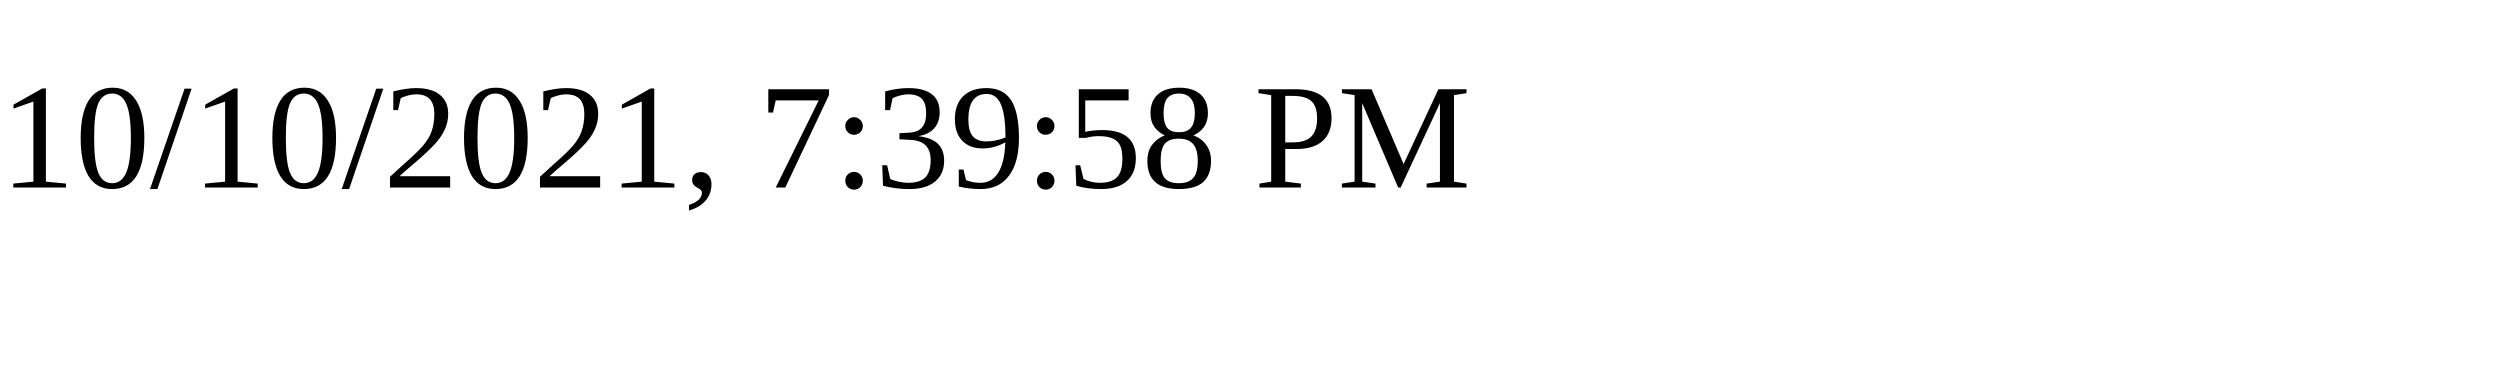
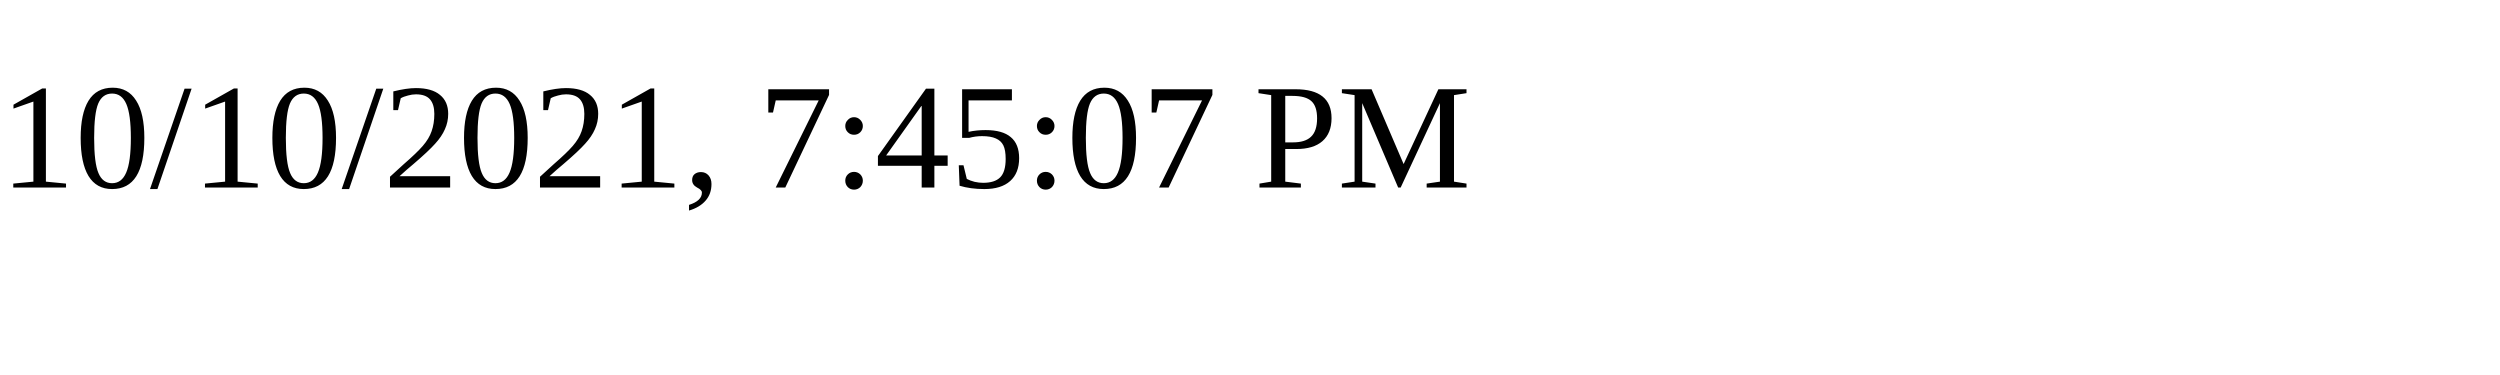
<svg xmlns="http://www.w3.org/2000/svg" height="30" width="200">
-   <text x="0" y="15">10/10/2021, 7:39:58 PM</text>
+   <text x="0" y="15">10/10/2021, 7:45:07 PM</text>
</svg>
